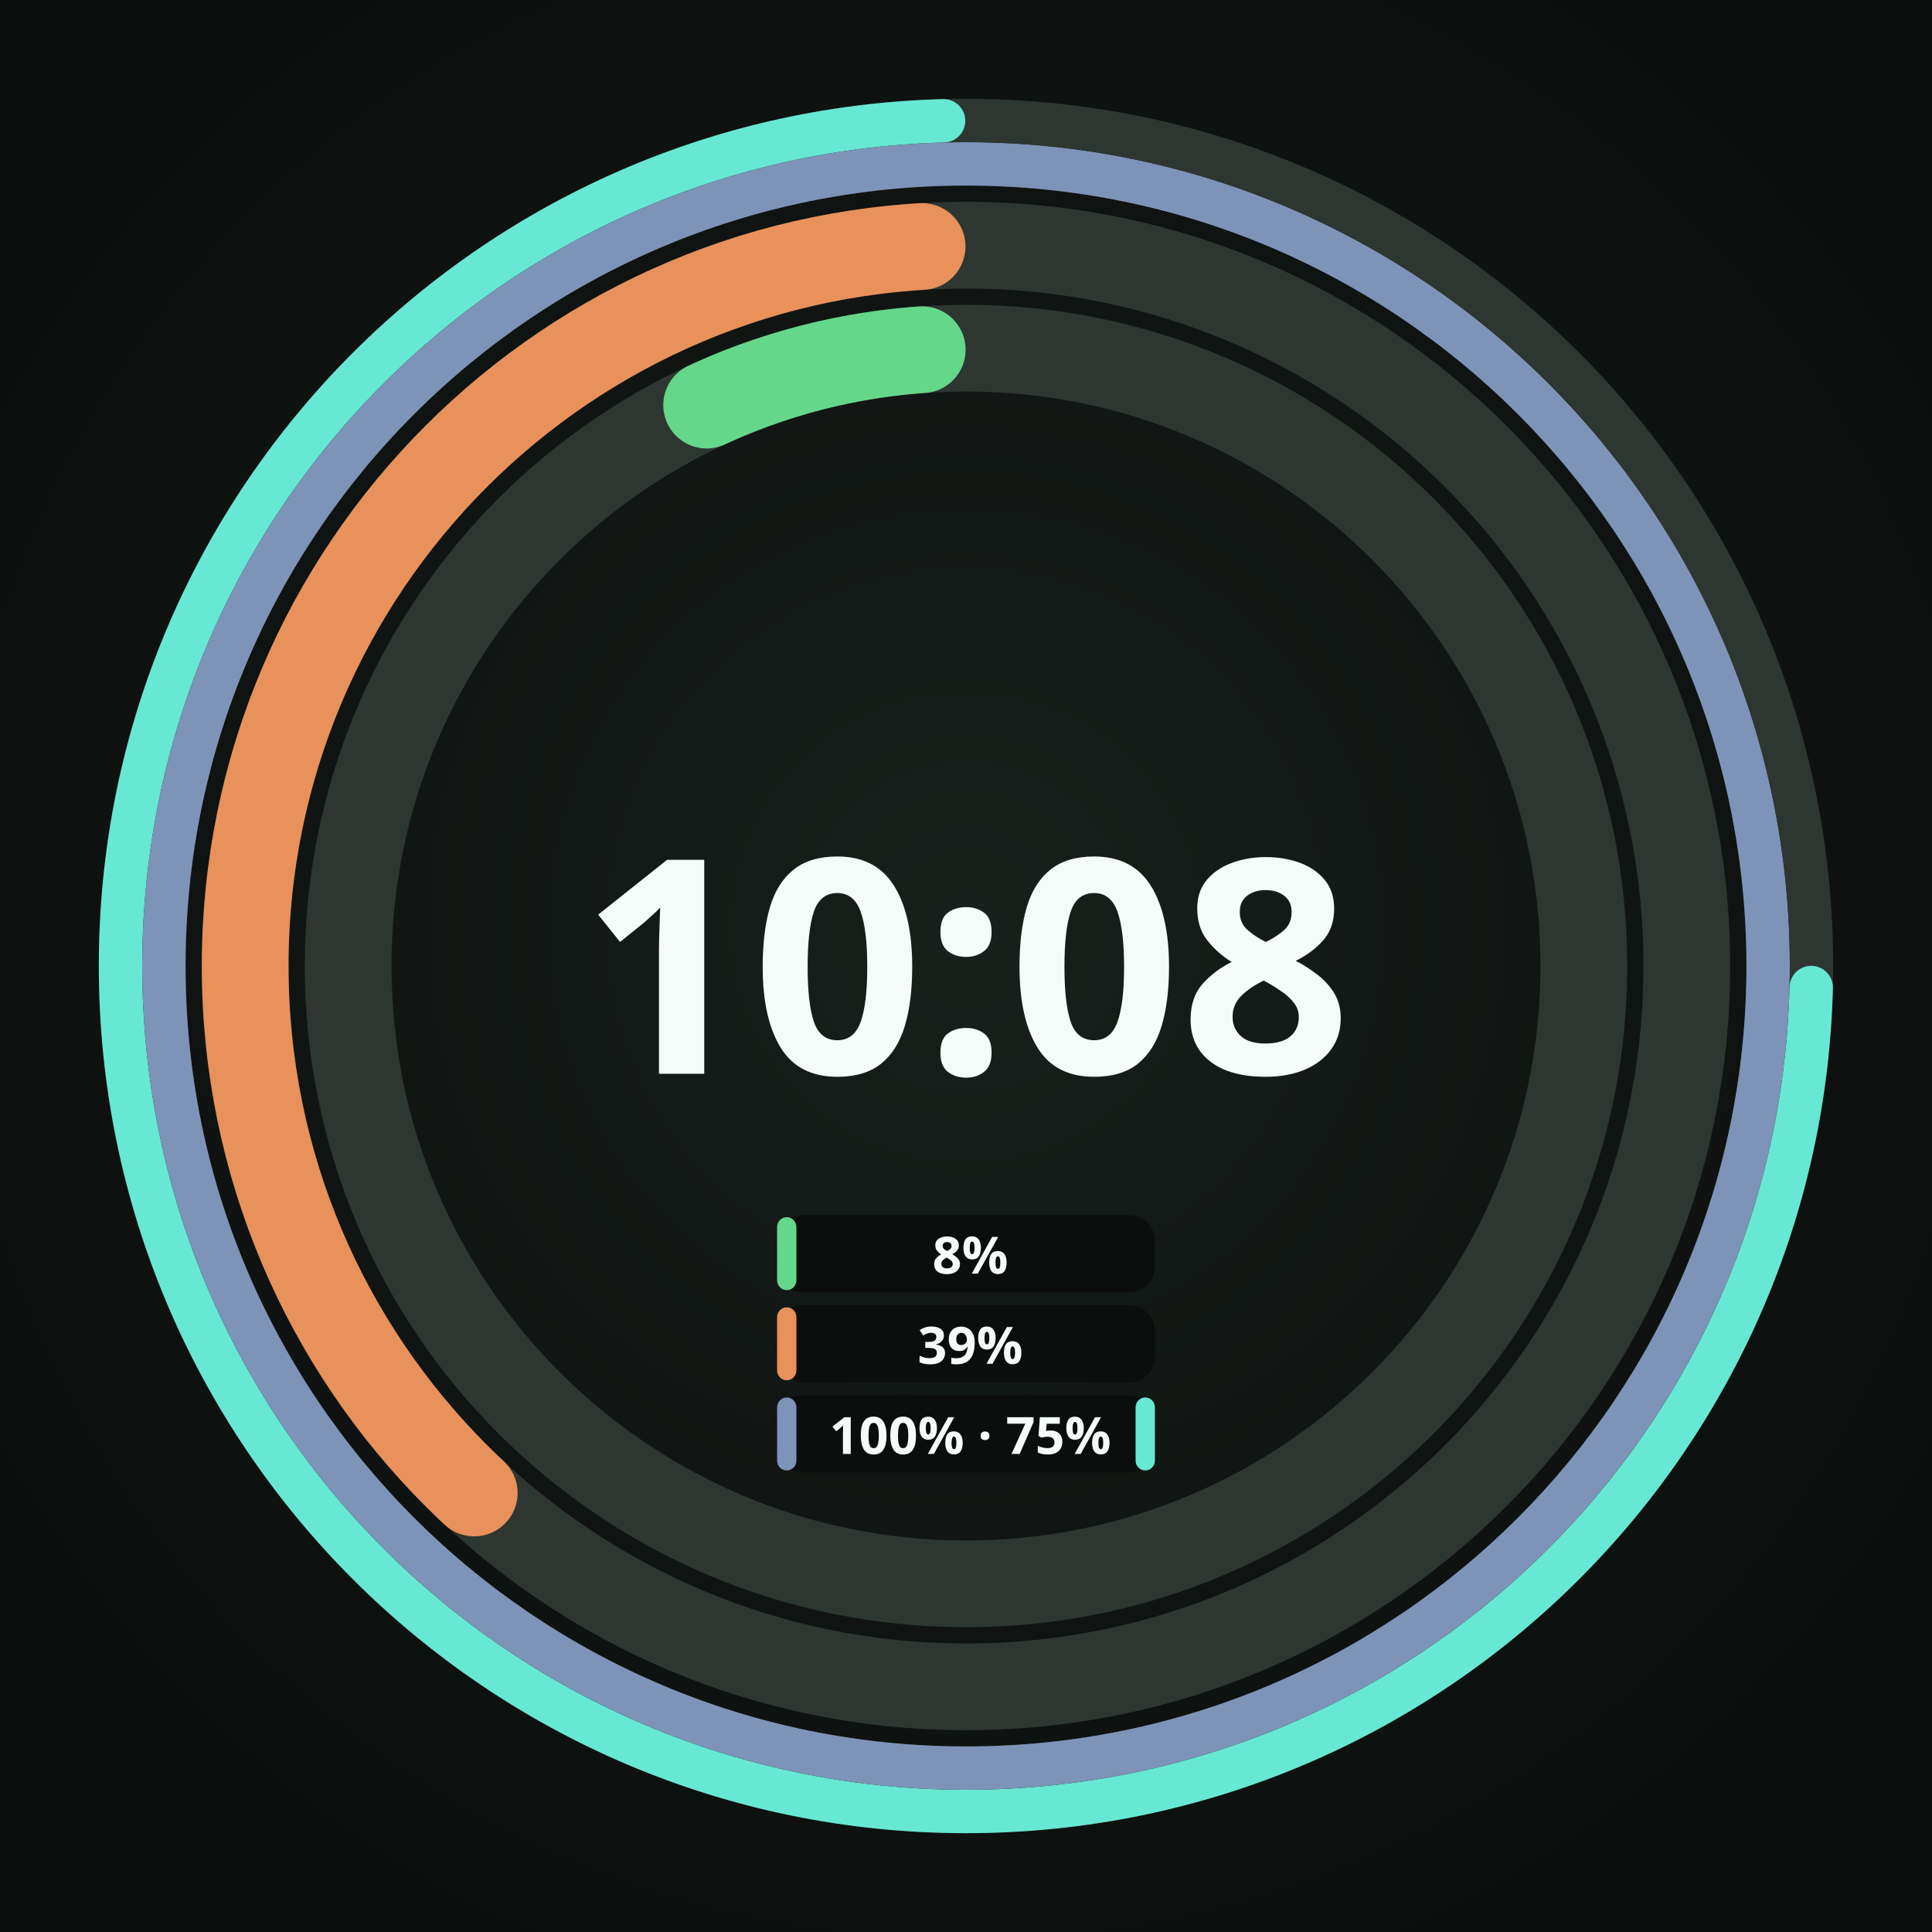
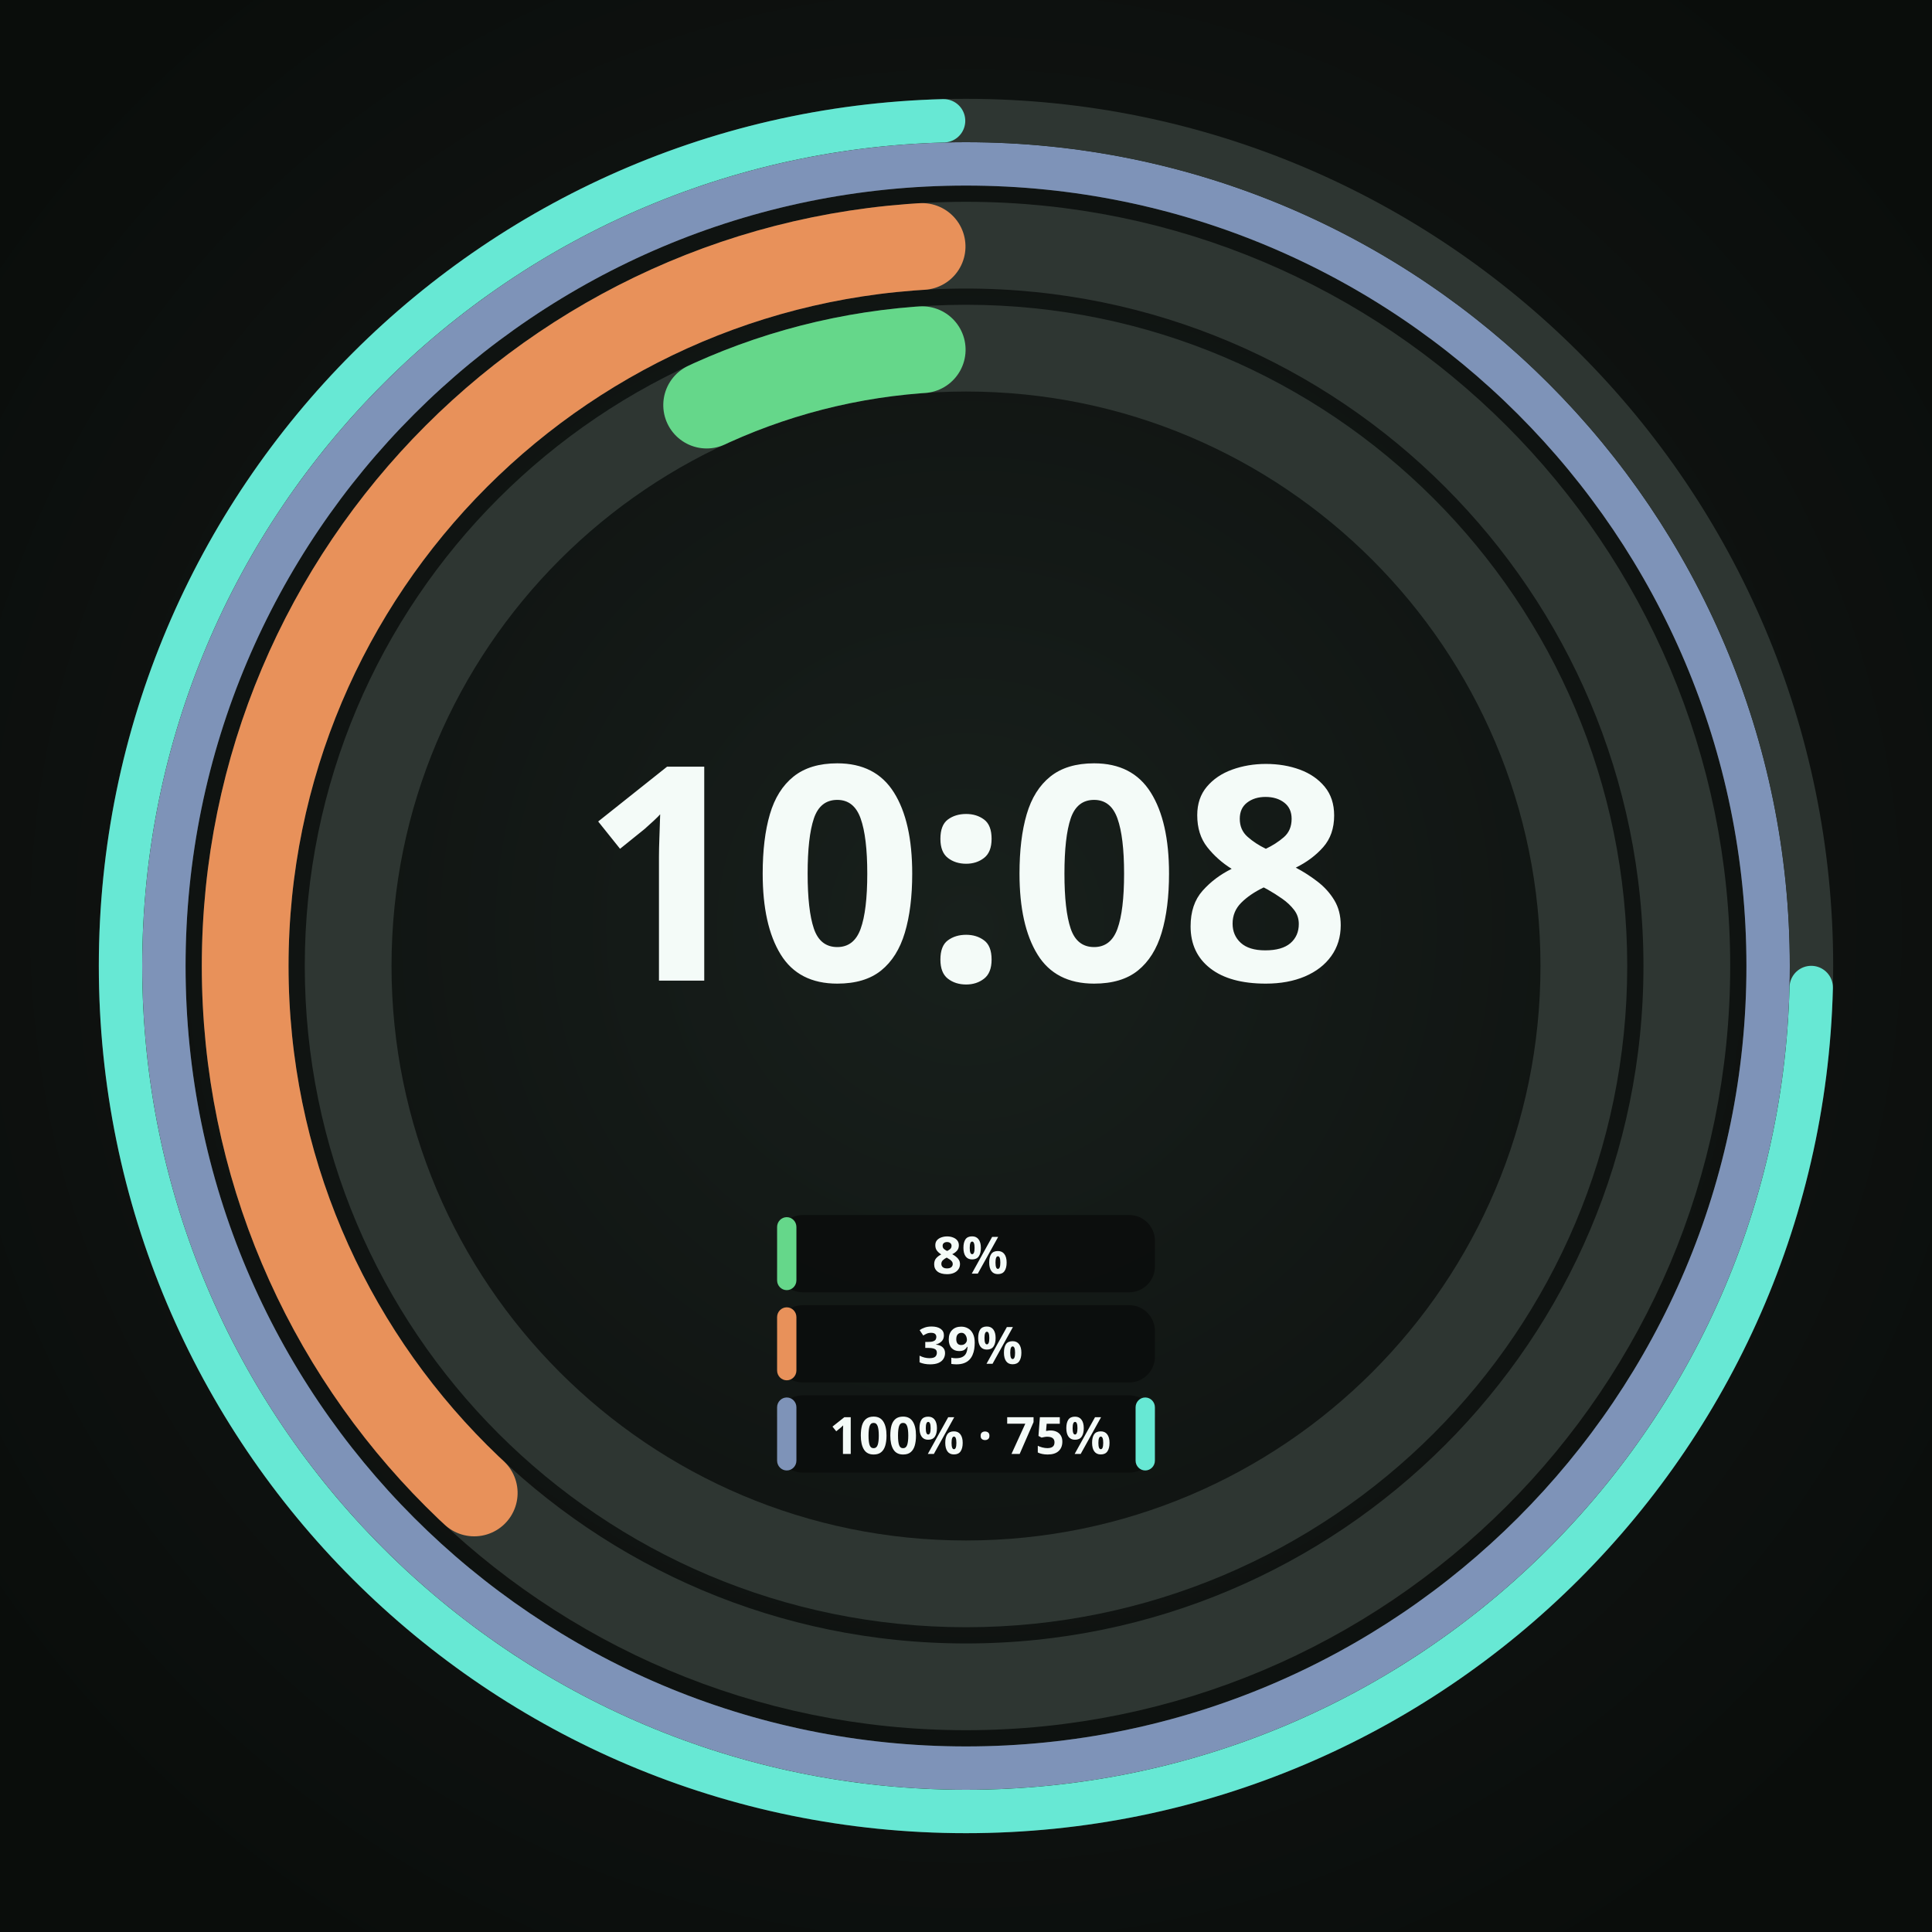
<svg xmlns="http://www.w3.org/2000/svg" width="450" height="450" viewBox="0 0 450 450" role="img" aria-label="Round · 3 providers · an untouched pool closes its half">
  <defs>
    <radialGradient id="lift" cx="50%" cy="48%" r="62%">
      <stop offset="0%" stop-color="#18201C" />
      <stop offset="55%" stop-color="#101412" />
      <stop offset="100%" stop-color="#0A0D0B" />
    </radialGradient>
  </defs>
  <rect width="450" height="450" fill="url(#lift)" />
  <circle cx="225" cy="225" r="143.91" fill="none" stroke="#2E3632" stroke-width="20.205" />
  <circle cx="225" cy="225" r="143.91" fill="none" stroke="#65D78A" stroke-width="20.205" stroke-linecap="round" stroke-dasharray="52.13 904.21" stroke-dashoffset="-841.98" transform="rotate(-90 225 225)" />
  <circle cx="225" cy="225" r="167.895" fill="none" stroke="#2E3632" stroke-width="20.205" />
  <circle cx="225" cy="225" r="167.895" fill="none" stroke="#E8915A" stroke-width="20.205" stroke-linecap="round" stroke-dasharray="391.21 1054.92" stroke-dashoffset="-653.60" transform="rotate(-90 225 225)" />
  <circle cx="225" cy="225" r="186.829" fill="none" stroke="#2E3632" stroke-width="10.103" />
  <circle cx="225" cy="225" r="186.829" fill="none" stroke="#7E93B8" stroke-width="10.103" />
  <circle cx="225" cy="225" r="196.931" fill="none" stroke="#2E3632" stroke-width="10.103" />
  <circle cx="225" cy="225" r="196.931" fill="none" stroke="#67E8D4" stroke-width="10.103" stroke-linecap="round" stroke-dasharray="917.91 1237.36" stroke-dashoffset="-314.39" transform="rotate(-90 225 225)" />
-   <text x="225" y="250.1" text-anchor="middle" font-family="Noto Sans, sans-serif" font-size="69.8" font-weight="700" fill="#F4FBF8">10:08</text>
+   <text x="225" y="228.4" text-anchor="middle" font-family="Noto Sans, sans-serif" font-size="69.8" font-weight="700" fill="#F4FBF8">10:08</text>
  <rect x="181.0" y="283.0" width="88.0" height="18.0" rx="6.0" fill="#0B0E0C" fill-opacity="0.92" />
  <rect x="181.0" y="283.5" width="4.5" height="17.0" rx="2.3" fill="#65D78A" />
  <text x="226.0" y="292.0" text-anchor="middle" dominant-baseline="central" font-family="Noto Sans, sans-serif" font-size="12.0" font-weight="700" fill="#F4FBF8">8%</text>
  <rect x="181.0" y="304.0" width="88.0" height="18.0" rx="6.0" fill="#0B0E0C" fill-opacity="0.92" />
  <rect x="181.0" y="304.5" width="4.5" height="17.0" rx="2.3" fill="#E8915A" />
  <text x="226.0" y="313.0" text-anchor="middle" dominant-baseline="central" font-family="Noto Sans, sans-serif" font-size="12.0" font-weight="700" fill="#F4FBF8">39%</text>
  <rect x="181.0" y="325.0" width="88.0" height="18.0" rx="6.0" fill="#0B0E0C" fill-opacity="0.92" />
  <rect x="181.0" y="325.5" width="4.5" height="17.0" rx="2.3" fill="#7E93B8" />
  <text x="226.0" y="334.0" text-anchor="middle" dominant-baseline="central" font-family="Noto Sans, sans-serif" font-size="12.0" font-weight="700" fill="#F4FBF8">100% · 75%</text>
  <rect x="264.5" y="325.5" width="4.5" height="17.0" rx="2.3" fill="#67E8D4" />
</svg>
